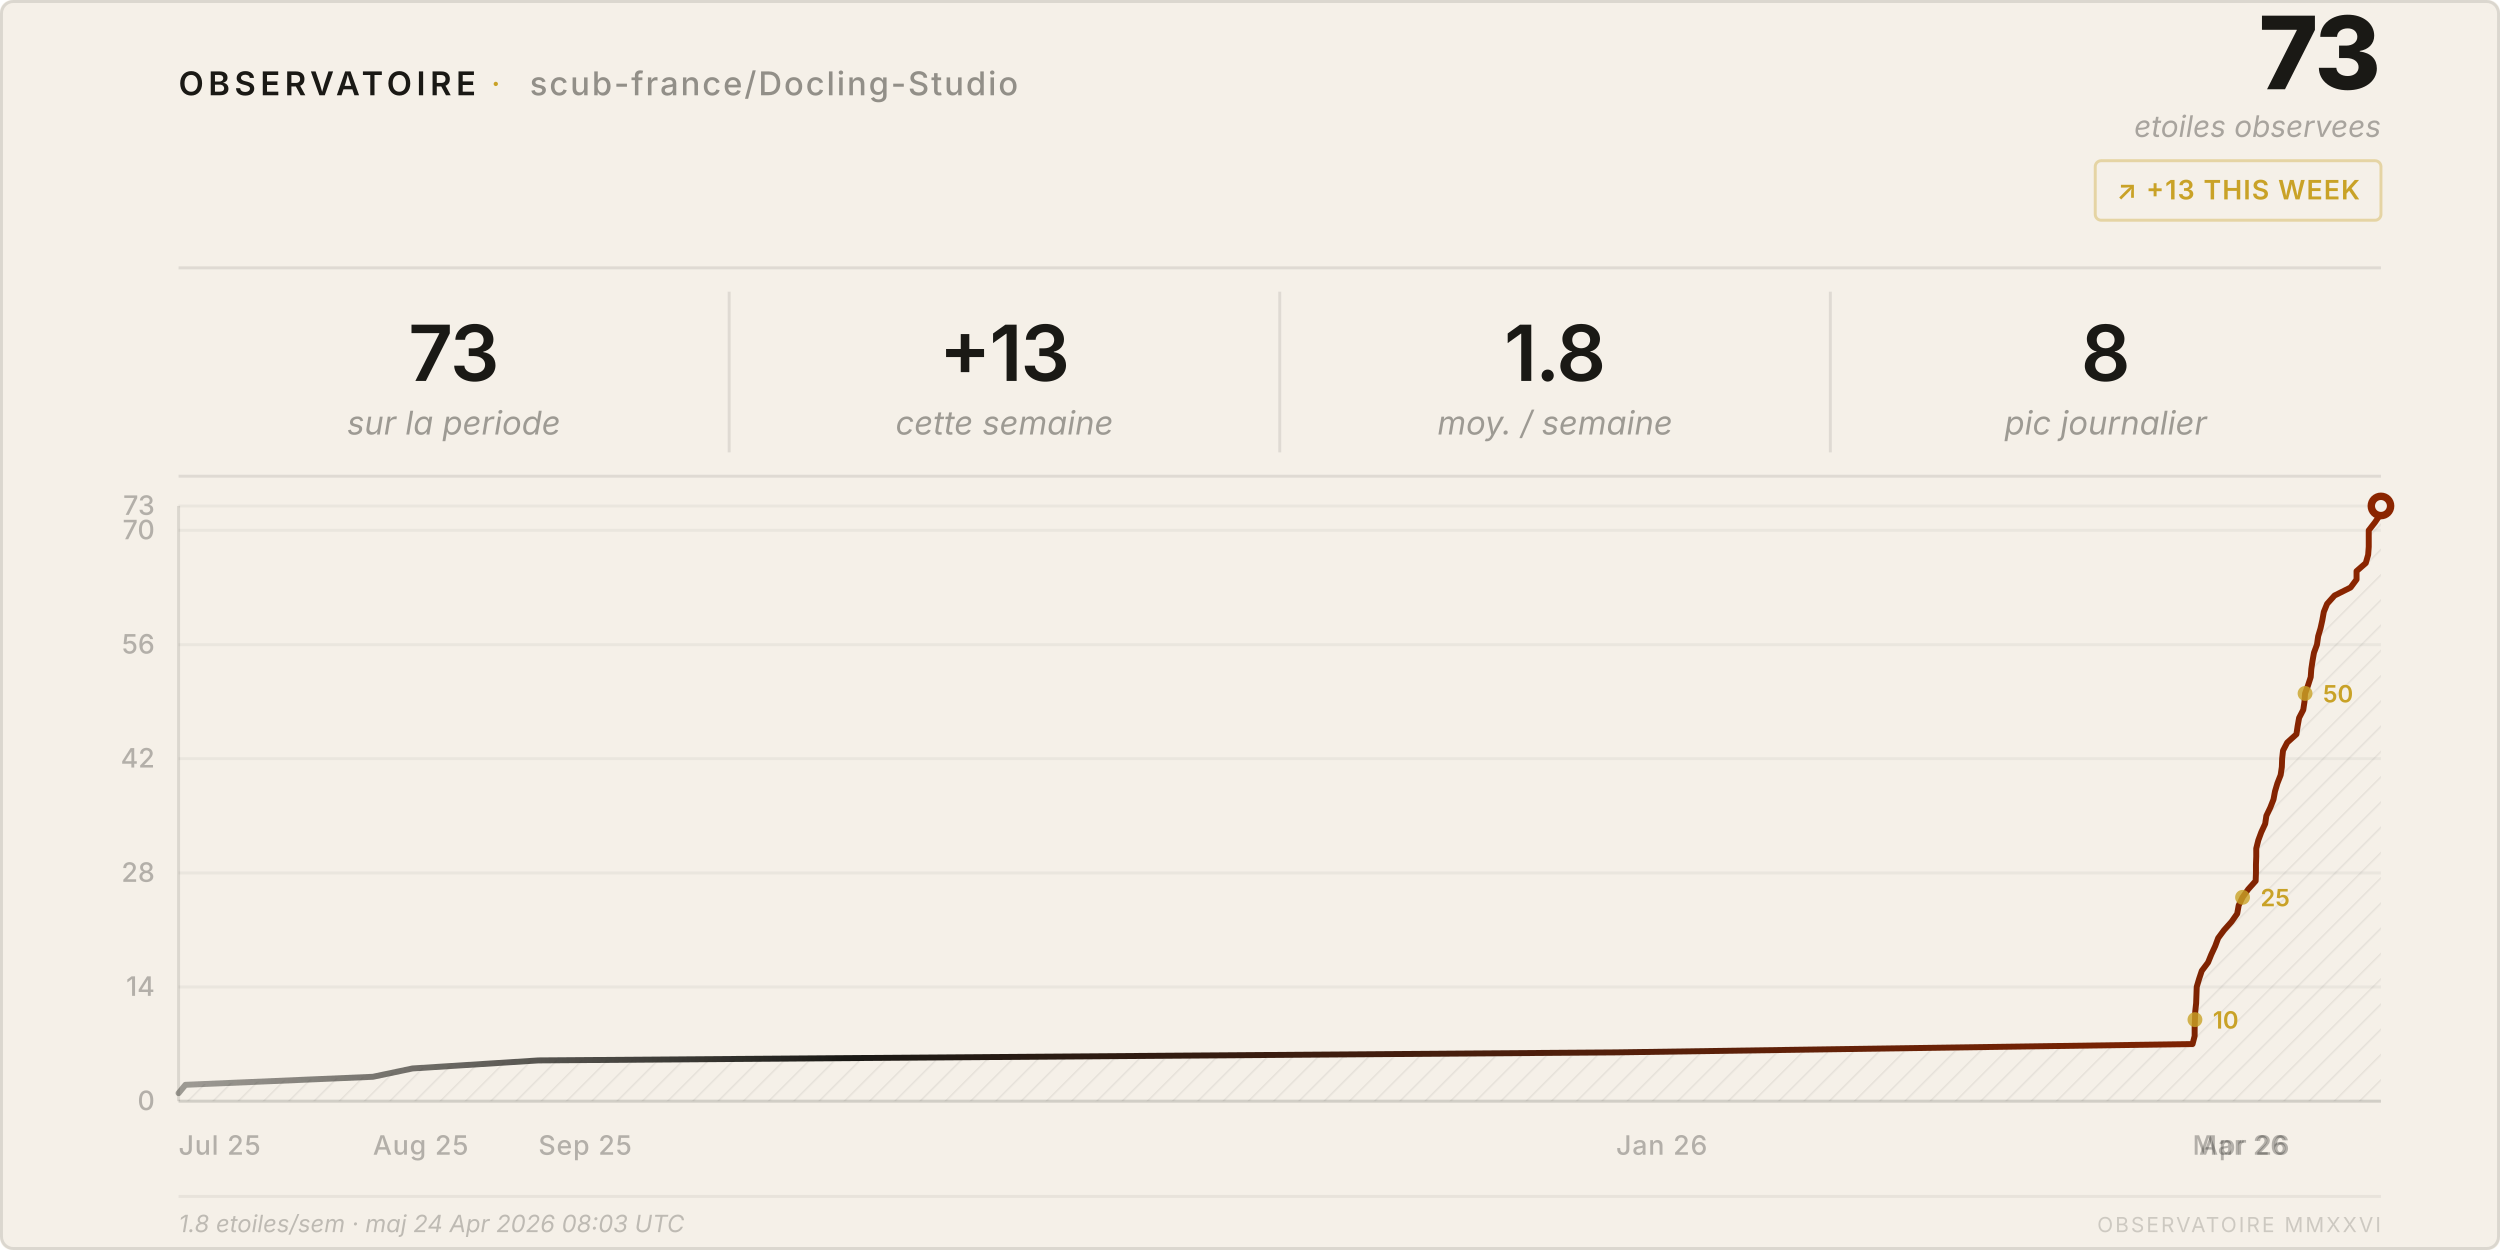
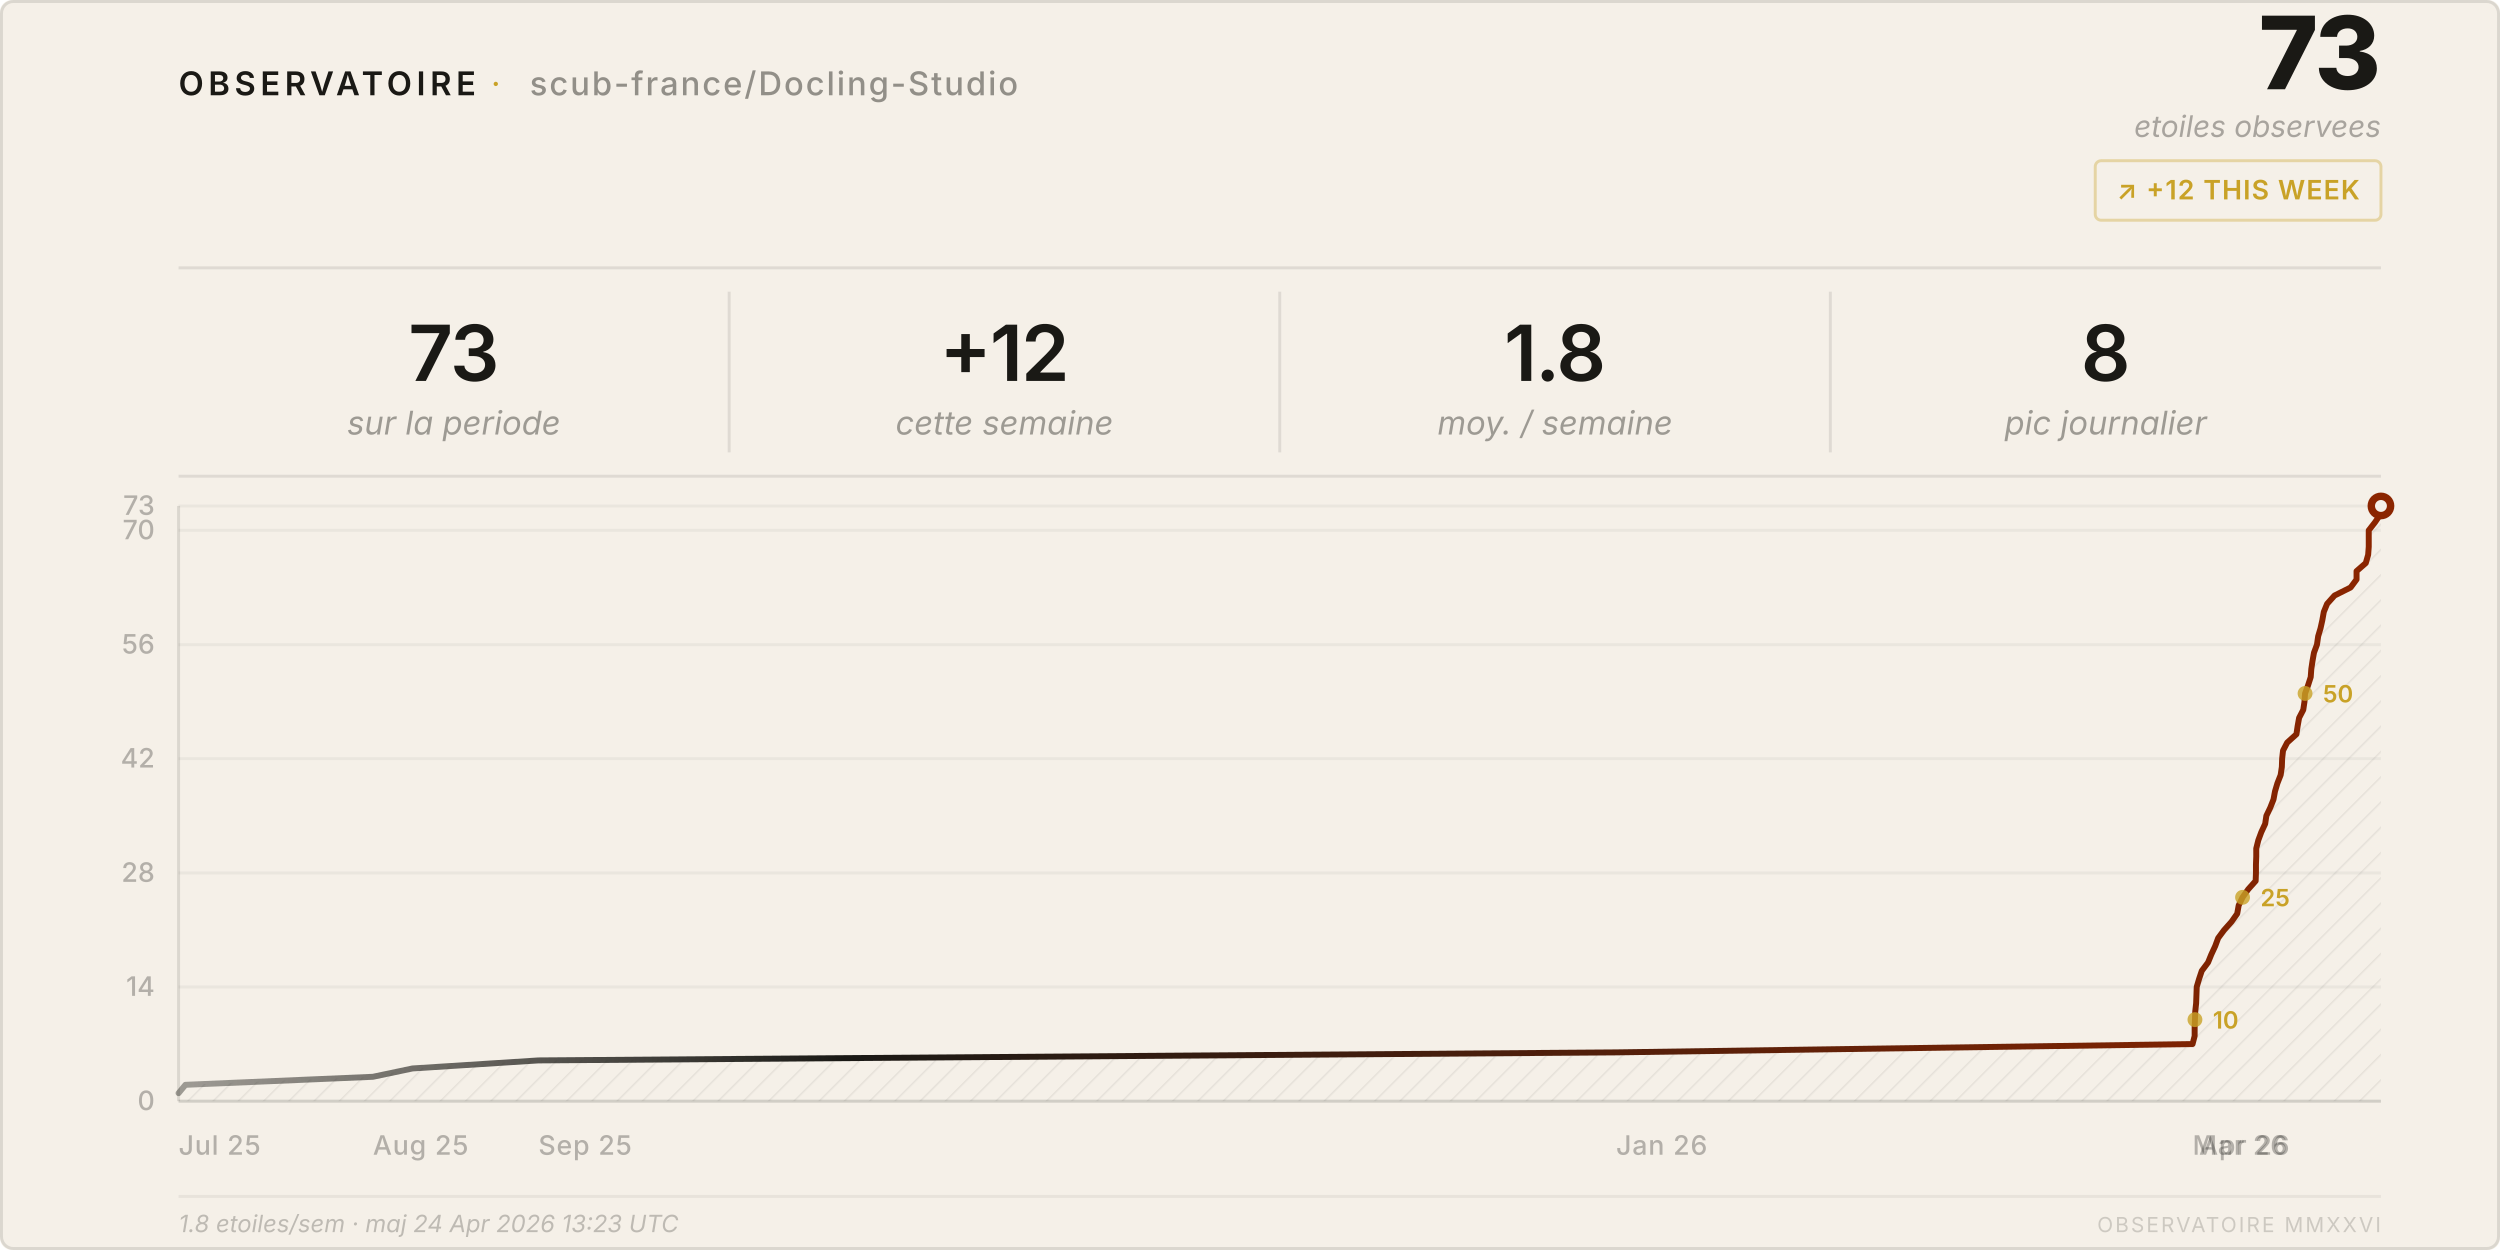
<svg xmlns="http://www.w3.org/2000/svg" viewBox="0 0 840 420" width="840" height="420">
  <style>
    text { font-family: system-ui, -apple-system, 'Segoe UI', sans-serif; }
  </style>
  <defs>
    <pattern id="h" patternUnits="userSpaceOnUse" width="6" height="6" patternTransform="rotate(45)">
      <line x1="0" y1="0" x2="0" y2="6" stroke="rgba(26,25,21,0.07)" stroke-width="1" />
    </pattern>
    <linearGradient id="lg" x1="0%" y1="0%" x2="100%" y2="0%">
      <stop offset="0%" stop-color="#1a1915" stop-opacity="0.4" />
      <stop offset="30%" stop-color="#1a1915" />
      <stop offset="100%" stop-color="#8b2500" />
    </linearGradient>
  </defs>
  <rect width="840" height="420" rx="4" fill="#f5f0e8" />
  <rect x=".5" y=".5" width="839" height="419" rx="4" fill="none" stroke="rgba(26,25,21,0.12)" />
  <text x="60" y="32" font-size="11" font-weight="600" letter-spacing="0.14em" fill="#1a1915">OBSERVATOIRE</text>
  <text x="165" y="32" font-size="11" fill="#c9a227" letter-spacing="0.08em">·</text>
  <text x="178" y="32" font-size="11" font-weight="500" letter-spacing="0.06em" fill="rgba(26,25,21,0.45)">scub-france/Docling-Studio</text>
  <text x="800" y="30" font-size="34" font-weight="800" fill="#1a1915" text-anchor="end" letter-spacing="-0.02em">73</text>
  <text x="800" y="46" font-size="10" fill="rgba(26,25,21,0.35)" text-anchor="end" font-style="italic">etoiles observees</text>
  <rect x="704" y="54" width="96" height="20" rx="2" fill="none" stroke="rgba(201,162,39,0.35)" />
-   <text x="752" y="67" font-size="9" font-weight="600" fill="#c9a227" text-anchor="middle" letter-spacing="0.04em">↗ +13 THIS WEEK</text>
+   <text x="752" y="67" font-size="9" font-weight="600" fill="#c9a227" text-anchor="middle" letter-spacing="0.04em">↗ +12 THIS WEEK</text>
  <line x1="60" y1="90" x2="800" y2="90" stroke="rgba(26,25,21,0.1)" />
  <text x="152.5" y="128" font-size="26" font-weight="600" fill="#1a1915" text-anchor="middle" letter-spacing="-0.02em">73</text>
  <text x="152.5" y="146" font-size="11" fill="rgba(26,25,21,0.4)" text-anchor="middle" font-style="italic">sur la periode</text>
  <line x1="245.0" y1="98" x2="245.0" y2="152" stroke="rgba(26,25,21,0.1)" />
-   <text x="337.5" y="128" font-size="26" font-weight="600" fill="#1a1915" text-anchor="middle" letter-spacing="-0.02em">+13</text>
+   <text x="337.5" y="128" font-size="26" font-weight="600" fill="#1a1915" text-anchor="middle" letter-spacing="-0.02em">+12</text>
  <text x="337.5" y="146" font-size="11" fill="rgba(26,25,21,0.4)" text-anchor="middle" font-style="italic">cette semaine</text>
  <line x1="430.0" y1="98" x2="430.0" y2="152" stroke="rgba(26,25,21,0.1)" />
  <text x="522.5" y="128" font-size="26" font-weight="600" fill="#1a1915" text-anchor="middle" letter-spacing="-0.02em">1.8</text>
  <text x="522.5" y="146" font-size="11" fill="rgba(26,25,21,0.4)" text-anchor="middle" font-style="italic">moy. / semaine</text>
  <line x1="615.0" y1="98" x2="615.0" y2="152" stroke="rgba(26,25,21,0.1)" />
  <text x="707.5" y="128" font-size="26" font-weight="600" fill="#1a1915" text-anchor="middle" letter-spacing="-0.02em">8</text>
  <text x="707.5" y="146" font-size="11" fill="rgba(26,25,21,0.4)" text-anchor="middle" font-style="italic">pic journalier</text>
  <line x1="60" y1="160" x2="800" y2="160" stroke="rgba(26,25,21,0.1)" />
  <line x1="60" y1="370.0" x2="800" y2="370.0" stroke="rgba(26,25,21,0.05)" />
  <text x="52" y="373.0" font-size="9" fill="rgba(26,25,21,0.3)" text-anchor="end" font-weight="500">0</text>
  <line x1="60" y1="331.6" x2="800" y2="331.6" stroke="rgba(26,25,21,0.05)" />
  <text x="52" y="334.6" font-size="9" fill="rgba(26,25,21,0.3)" text-anchor="end" font-weight="500">14</text>
  <line x1="60" y1="293.3" x2="800" y2="293.3" stroke="rgba(26,25,21,0.05)" />
  <text x="52" y="296.3" font-size="9" fill="rgba(26,25,21,0.3)" text-anchor="end" font-weight="500">28</text>
  <line x1="60" y1="254.9" x2="800" y2="254.9" stroke="rgba(26,25,21,0.05)" />
  <text x="52" y="257.9" font-size="9" fill="rgba(26,25,21,0.3)" text-anchor="end" font-weight="500">42</text>
  <line x1="60" y1="216.6" x2="800" y2="216.6" stroke="rgba(26,25,21,0.05)" />
  <text x="52" y="219.6" font-size="9" fill="rgba(26,25,21,0.3)" text-anchor="end" font-weight="500">56</text>
  <line x1="60" y1="178.2" x2="800" y2="178.2" stroke="rgba(26,25,21,0.05)" />
  <text x="52" y="181.2" font-size="9" fill="rgba(26,25,21,0.3)" text-anchor="end" font-weight="500">70</text>
  <line x1="60" y1="170.0" x2="800" y2="170.0" stroke="rgba(26,25,21,0.05)" />
  <text x="52" y="173.0" font-size="9" fill="rgba(26,25,21,0.3)" text-anchor="end" font-weight="500">73</text>
  <text x="60.0" y="388" font-size="9" fill="rgba(26,25,21,0.3)" font-weight="500" letter-spacing="0.03em">Jul 25</text>
  <text x="125.3" y="388" font-size="9" fill="rgba(26,25,21,0.3)" font-weight="500" letter-spacing="0.03em">Aug 25</text>
  <text x="180.9" y="388" font-size="9" fill="rgba(26,25,21,0.3)" font-weight="500" letter-spacing="0.03em">Sep 25</text>
  <text x="543.0" y="388" font-size="9" fill="rgba(26,25,21,0.3)" font-weight="500" letter-spacing="0.03em">Jan 26</text>
  <text x="736.7" y="388" font-size="9" fill="rgba(26,25,21,0.3)" font-weight="500" letter-spacing="0.03em">Mar 26</text>
  <text x="738.9" y="388" font-size="9" fill="rgba(26,25,21,0.3)" font-weight="500" letter-spacing="0.03em">Apr 26</text>
  <line x1="60" y1="170" x2="60" y2="370" stroke="rgba(26,25,21,0.12)" />
  <line x1="60" y1="370" x2="800" y2="370" stroke="rgba(26,25,21,0.12)" />
  <path d="M 60.0,370 L 60.0,367.3 L 62.3,364.5 L 125.3,361.8 L 138.6,359.0 L 180.9,356.3 L 543.0,353.6 L 736.7,350.8 L 737.4,348.1 L 737.4,345.3 L 737.5,342.6 L 737.6,339.9 L 737.9,337.1 L 738.0,334.4 L 738.1,331.6 L 738.9,328.9 L 739.8,326.2 L 741.9,323.4 L 743.0,320.7 L 744.3,317.9 L 745.3,315.2 L 747.3,312.5 L 749.8,309.7 L 751.7,307.0 L 752.2,304.2 L 753.5,301.5 L 755.4,298.8 L 757.9,296.0 L 758.0,293.3 L 758.0,290.5 L 758.1,287.8 L 758.1,285.1 L 758.8,282.3 L 759.8,279.6 L 761.1,276.8 L 761.5,274.1 L 762.8,271.4 L 763.9,268.6 L 764.4,265.9 L 765.2,263.2 L 766.3,260.4 L 766.7,257.7 L 766.8,254.9 L 767.1,252.2 L 768.5,249.5 L 771.6,246.7 L 772.0,244.0 L 772.5,241.2 L 773.9,238.5 L 774.3,235.8 L 774.5,233.0 L 775.5,230.3 L 776.4,227.5 L 776.6,224.8 L 777.0,222.1 L 777.5,219.3 L 778.5,216.6 L 778.9,213.8 L 779.7,211.1 L 780.3,208.4 L 780.8,205.6 L 781.9,202.9 L 784.4,200.1 L 789.8,197.4 L 791.8,194.7 L 791.8,191.9 L 794.9,189.2 L 795.7,186.4 L 795.9,183.7 L 795.9,181.0 L 795.9,178.2 L 798.0,175.5 L 799.9,172.7 L 800.0,170.0 L 800.0,370 Z" fill="url(#h)" />
  <polyline points="60.0,367.3 62.3,364.5 125.3,361.8 138.6,359.0 180.9,356.3 543.0,353.6 736.7,350.8 737.4,348.1 737.4,345.3 737.5,342.6 737.6,339.9 737.9,337.1 738.0,334.4 738.1,331.6 738.9,328.9 739.8,326.2 741.9,323.4 743.0,320.7 744.3,317.9 745.3,315.2 747.3,312.5 749.8,309.7 751.7,307.0 752.2,304.2 753.5,301.5 755.4,298.8 757.9,296.0 758.0,293.3 758.0,290.5 758.1,287.8 758.1,285.1 758.8,282.3 759.8,279.6 761.1,276.8 761.5,274.1 762.8,271.4 763.9,268.6 764.4,265.9 765.2,263.2 766.3,260.4 766.7,257.7 766.8,254.9 767.1,252.2 768.5,249.5 771.6,246.7 772.0,244.0 772.5,241.2 773.9,238.5 774.3,235.8 774.5,233.0 775.5,230.3 776.4,227.5 776.6,224.8 777.0,222.1 777.5,219.3 778.5,216.6 778.9,213.8 779.7,211.1 780.3,208.4 780.8,205.6 781.9,202.9 784.4,200.1 789.8,197.4 791.8,194.7 791.8,191.9 794.9,189.2 795.7,186.4 795.9,183.7 795.9,181.0 795.9,178.2 798.0,175.5 799.9,172.7 800.0,170.0" fill="none" stroke="url(#lg)" stroke-width="2" stroke-linejoin="round" stroke-linecap="round" />
  <circle cx="800.0" cy="170.0" r="4.5" fill="#8b2500" />
  <circle cx="800.0" cy="170.0" r="2" fill="#f5f0e8" />
  <circle cx="737.5" cy="342.6" r="2.5" fill="#c9a227" opacity="0.8" />
  <text x="743.5" y="345.6" font-size="8" fill="#c9a227" font-weight="600">10</text>
  <circle cx="753.5" cy="301.5" r="2.5" fill="#c9a227" opacity="0.8" />
  <text x="759.5" y="304.5" font-size="8" fill="#c9a227" font-weight="600">25</text>
  <circle cx="774.5" cy="233.0" r="2.5" fill="#c9a227" opacity="0.8" />
  <text x="780.5" y="236.0" font-size="8" fill="#c9a227" font-weight="600">50</text>
  <line x1="60" y1="402" x2="800" y2="402" stroke="rgba(26,25,21,0.06)" />
-   <text x="60" y="414" font-size="8" fill="rgba(26,25,21,0.25)" font-style="italic">1.8 etoiles/sem · maj 24 Apr 2026 08:03 UTC</text>
+   <text x="60" y="414" font-size="8" fill="rgba(26,25,21,0.25)" font-style="italic">1.8 etoiles/sem · maj 24 Apr 2026 13:23 UTC</text>
  <text x="800" y="414" font-size="7" fill="rgba(26,25,21,0.18)" text-anchor="end" letter-spacing="0.1em">OBSERVATOIRE MMXXVI</text>
</svg>
